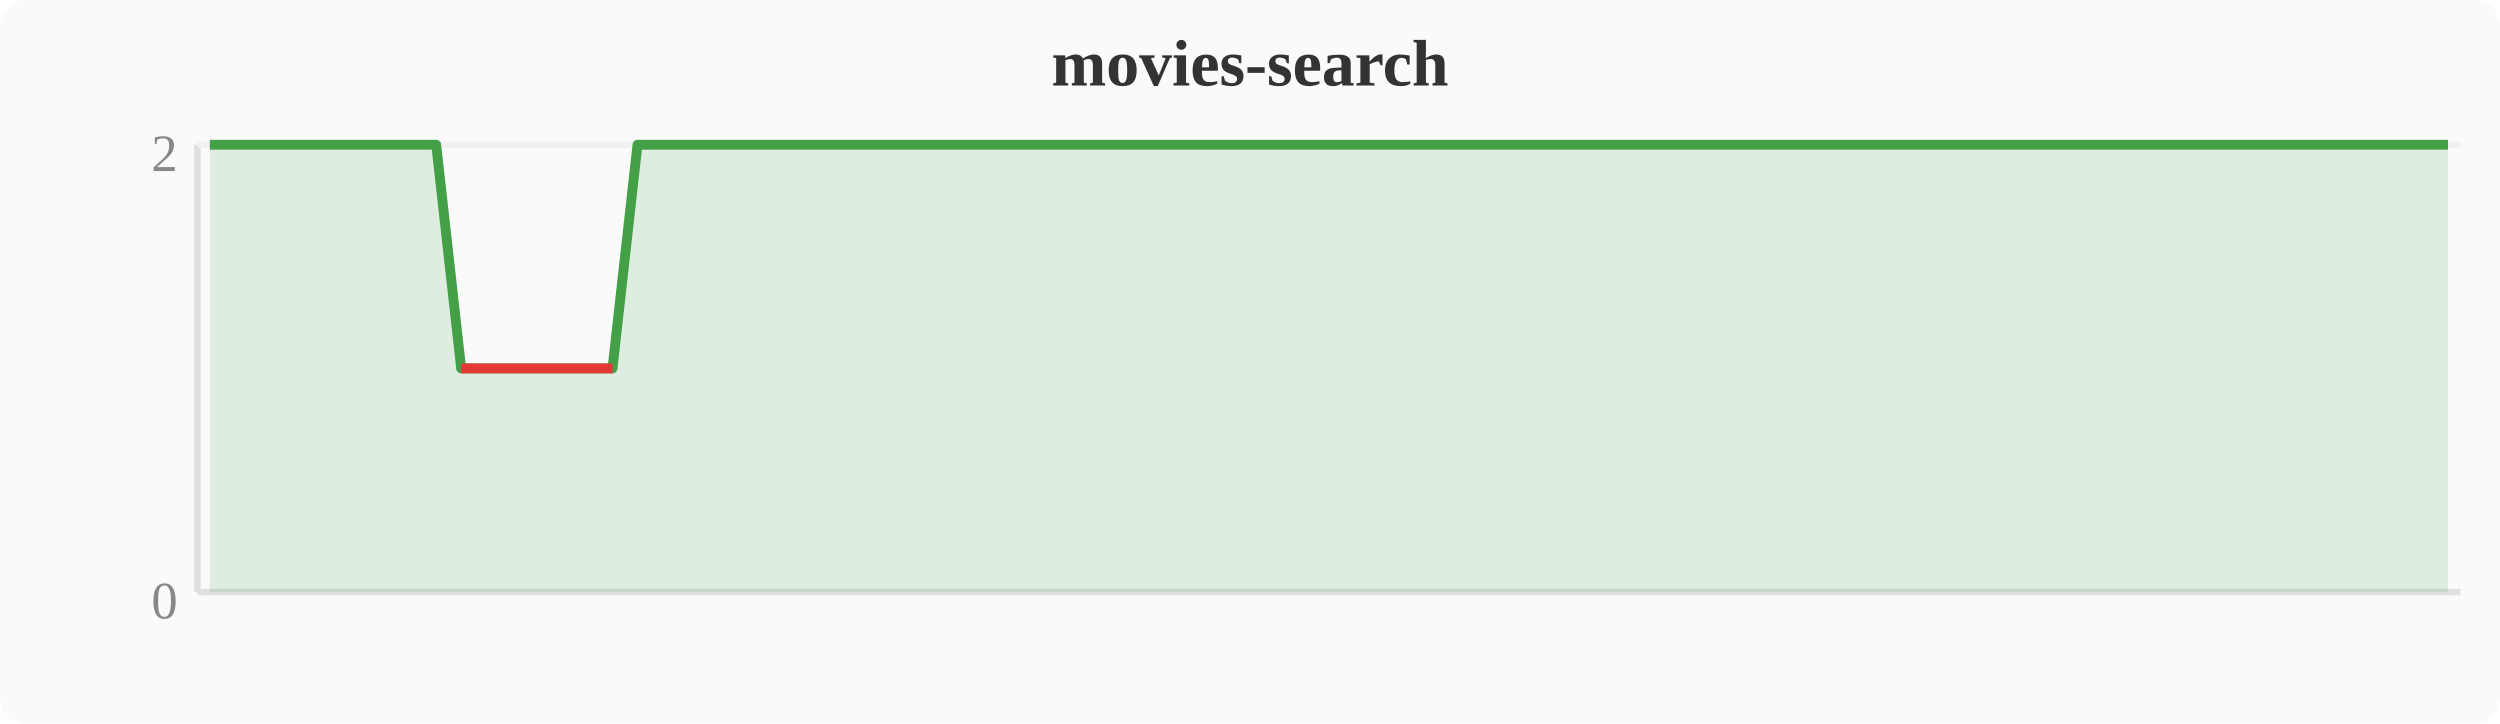
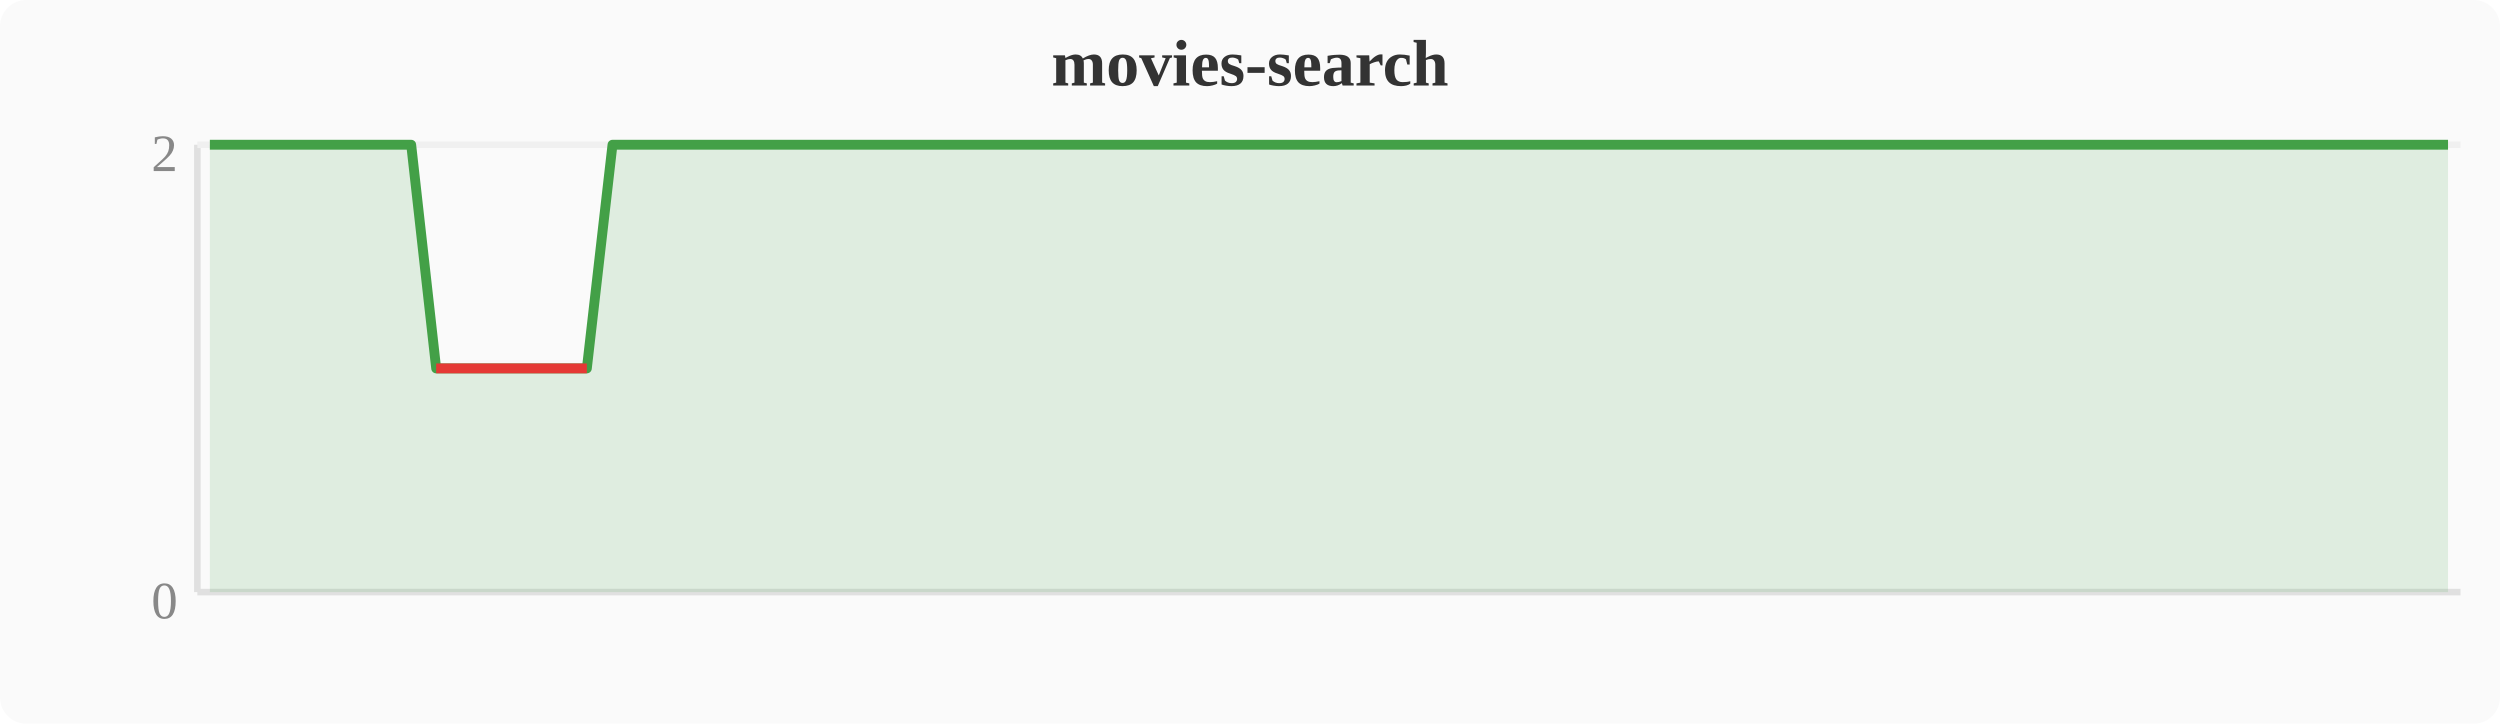
<svg xmlns="http://www.w3.org/2000/svg" width="380" height="110" viewBox="0 0 380 110">
  <rect width="380" height="110" fill="#fafafa" rx="4" />
  <text x="190" y="13" text-anchor="middle" font-size="10" font-weight="bold" fill="#333">movies-search</text>
  <line x1="30" y1="22" x2="30" y2="90" stroke="#e0e0e0" stroke-width="1" />
  <line x1="30" y1="90" x2="374" y2="90" stroke="#e0e0e0" stroke-width="1" />
  <line x1="30" y1="22" x2="374" y2="22" stroke="#f0f0f0" stroke-width="1" />
  <text x="27" y="94" text-anchor="end" font-size="8" fill="#888">0</text>
  <text x="27" y="26" text-anchor="end" font-size="8" fill="#888">2</text>
-   <polygon points="31.9,22.0 35.7,22.0 39.6,22.0 43.4,22.0 47.2,22.0 51.0,22.0 54.8,22.0 58.7,22.0 62.5,22.0 66.3,22.0 70.1,56.0 74.0,56.0 77.8,56.0 81.6,56.0 85.4,56.0 89.2,56.0 93.1,56.0 96.9,22.0 100.7,22.0 104.5,22.0 108.4,22.0 112.2,22.0 116.0,22.0 119.8,22.0 123.6,22.0 127.5,22.0 131.3,22.0 135.1,22.0 138.9,22.0 142.8,22.0 146.6,22.0 150.4,22.0 154.2,22.0 158.0,22.0 161.9,22.0 165.7,22.0 169.5,22.0 173.3,22.0 177.2,22.0 181.0,22.0 184.8,22.0 188.6,22.0 192.4,22.0 196.3,22.0 200.1,22.0 203.9,22.0 207.7,22.0 211.6,22.0 215.4,22.0 219.2,22.0 223.0,22.0 226.8,22.0 230.7,22.0 234.5,22.0 238.3,22.0 242.1,22.0 246.0,22.0 249.8,22.0 253.6,22.0 257.4,22.0 261.2,22.0 265.1,22.0 268.9,22.0 272.7,22.0 276.5,22.0 280.4,22.0 284.2,22.0 288.0,22.0 291.8,22.0 295.6,22.0 299.5,22.0 303.3,22.0 307.1,22.0 310.9,22.0 314.8,22.0 318.6,22.0 322.4,22.0 326.2,22.0 330.0,22.0 333.9,22.0 337.7,22.0 341.5,22.0 345.3,22.0 349.2,22.0 353.0,22.0 356.8,22.0 360.6,22.0 364.4,22.0 368.3,22.0 372.1,22.0 372.1,90 31.9,90" fill="#43a047" opacity="0.15" />
-   <polyline points="31.9,22.0 35.7,22.0 39.6,22.0 43.4,22.0 47.2,22.0 51.0,22.0 54.8,22.0 58.7,22.0 62.5,22.0 66.3,22.0 70.1,56.0 74.0,56.0 77.8,56.0 81.6,56.0 85.4,56.0 89.2,56.0 93.1,56.0 96.9,22.0 100.7,22.0 104.5,22.0 108.4,22.0 112.2,22.0 116.0,22.0 119.8,22.0 123.6,22.0 127.5,22.0 131.3,22.0 135.1,22.0 138.9,22.0 142.8,22.0 146.6,22.0 150.4,22.0 154.2,22.0 158.0,22.0 161.9,22.0 165.7,22.0 169.5,22.0 173.3,22.0 177.2,22.0 181.0,22.0 184.8,22.0 188.6,22.0 192.4,22.0 196.3,22.0 200.1,22.0 203.9,22.0 207.7,22.0 211.6,22.0 215.4,22.0 219.2,22.0 223.0,22.0 226.8,22.0 230.7,22.0 234.5,22.0 238.3,22.0 242.1,22.0 246.0,22.0 249.8,22.0 253.6,22.0 257.4,22.0 261.2,22.0 265.1,22.0 268.9,22.0 272.7,22.0 276.5,22.0 280.4,22.0 284.2,22.0 288.0,22.0 291.8,22.0 295.6,22.0 299.5,22.0 303.3,22.0 307.1,22.0 310.9,22.0 314.8,22.0 318.6,22.0 322.4,22.0 326.2,22.0 330.0,22.0 333.9,22.0 337.7,22.0 341.5,22.0 345.3,22.0 349.2,22.0 353.0,22.0 356.8,22.0 360.6,22.0 364.4,22.0 368.3,22.0 372.1,22.0" fill="none" stroke="#43a047" stroke-width="1.5" stroke-linejoin="round" />
-   <polyline points="70.1,56.0 74.0,56.0 77.8,56.0 81.6,56.0 85.4,56.0 89.2,56.0 93.1,56.0" fill="none" stroke="#e53935" stroke-width="1.5" stroke-linejoin="round" />
+   <polygon points="31.9,22.0 35.7,22.0 39.6,22.0 43.4,22.0 47.2,22.0 51.0,22.0 54.8,22.0 58.7,22.0 62.5,22.0 66.3,56.0 70.1,56.0 74.0,56.0 77.8,56.0 81.6,56.0 85.4,56.0 89.2,56.0 93.1,22.0 96.9,22.0 100.7,22.0 104.5,22.0 108.4,22.0 112.2,22.0 116.0,22.0 119.8,22.0 123.6,22.0 127.5,22.0 131.3,22.0 135.1,22.0 138.9,22.0 142.8,22.0 146.6,22.0 150.4,22.0 154.2,22.0 158.0,22.0 161.9,22.0 165.7,22.0 169.5,22.0 173.3,22.0 177.2,22.0 181.0,22.0 184.8,22.0 188.6,22.0 192.4,22.0 196.3,22.0 200.1,22.0 203.9,22.0 207.7,22.0 211.6,22.0 215.4,22.0 219.2,22.0 223.0,22.0 226.8,22.0 230.7,22.0 234.5,22.0 238.3,22.0 242.1,22.0 246.0,22.0 249.8,22.0 253.6,22.0 257.4,22.0 261.2,22.0 265.1,22.0 268.9,22.0 272.7,22.0 276.5,22.0 280.4,22.0 284.2,22.0 288.0,22.0 291.8,22.0 295.6,22.0 299.5,22.0 303.3,22.0 307.1,22.0 310.9,22.0 314.8,22.0 318.6,22.0 322.4,22.0 326.2,22.0 330.0,22.0 333.9,22.0 337.7,22.0 341.5,22.0 345.3,22.0 349.2,22.0 353.0,22.0 356.8,22.0 360.6,22.0 364.4,22.0 368.3,22.0 372.1,22.0 372.1,90 31.9,90" fill="#43a047" opacity="0.15" />
+   <polyline points="31.9,22.0 35.7,22.0 39.6,22.0 43.4,22.0 47.2,22.0 51.0,22.0 54.8,22.0 58.7,22.0 62.5,22.0 66.3,56.0 70.1,56.0 74.0,56.0 77.8,56.0 81.6,56.0 85.4,56.0 89.2,56.0 93.1,22.0 96.9,22.0 100.7,22.0 104.5,22.0 108.4,22.0 112.2,22.0 116.0,22.0 119.8,22.0 123.6,22.0 127.5,22.0 131.3,22.0 135.1,22.0 138.9,22.0 142.8,22.0 146.6,22.0 150.4,22.0 154.2,22.0 158.0,22.0 161.9,22.0 165.7,22.0 169.5,22.0 173.3,22.0 177.2,22.0 181.0,22.0 184.8,22.0 188.6,22.0 192.4,22.0 196.3,22.0 200.1,22.0 203.9,22.0 207.7,22.0 211.6,22.0 215.4,22.0 219.2,22.0 223.0,22.0 226.8,22.0 230.7,22.0 234.5,22.0 238.3,22.0 242.1,22.0 246.0,22.0 249.8,22.0 253.6,22.0 257.4,22.0 261.2,22.0 265.1,22.0 268.9,22.0 272.7,22.0 276.5,22.0 280.4,22.0 284.2,22.0 288.0,22.0 291.8,22.0 295.6,22.0 299.5,22.0 303.3,22.0 307.1,22.0 310.9,22.0 314.8,22.0 318.6,22.0 322.4,22.0 326.2,22.0 330.0,22.0 333.9,22.0 337.7,22.0 341.5,22.0 345.3,22.0 349.2,22.0 353.0,22.0 356.8,22.0 360.6,22.0 364.4,22.0 368.3,22.0 372.1,22.0" fill="none" stroke="#43a047" stroke-width="1.5" stroke-linejoin="round" />
+   <polyline points="66.3,56.0 70.1,56.0 74.0,56.0 77.8,56.0 81.6,56.0 85.4,56.0 89.2,56.0" fill="none" stroke="#e53935" stroke-width="1.5" stroke-linejoin="round" />
</svg>
